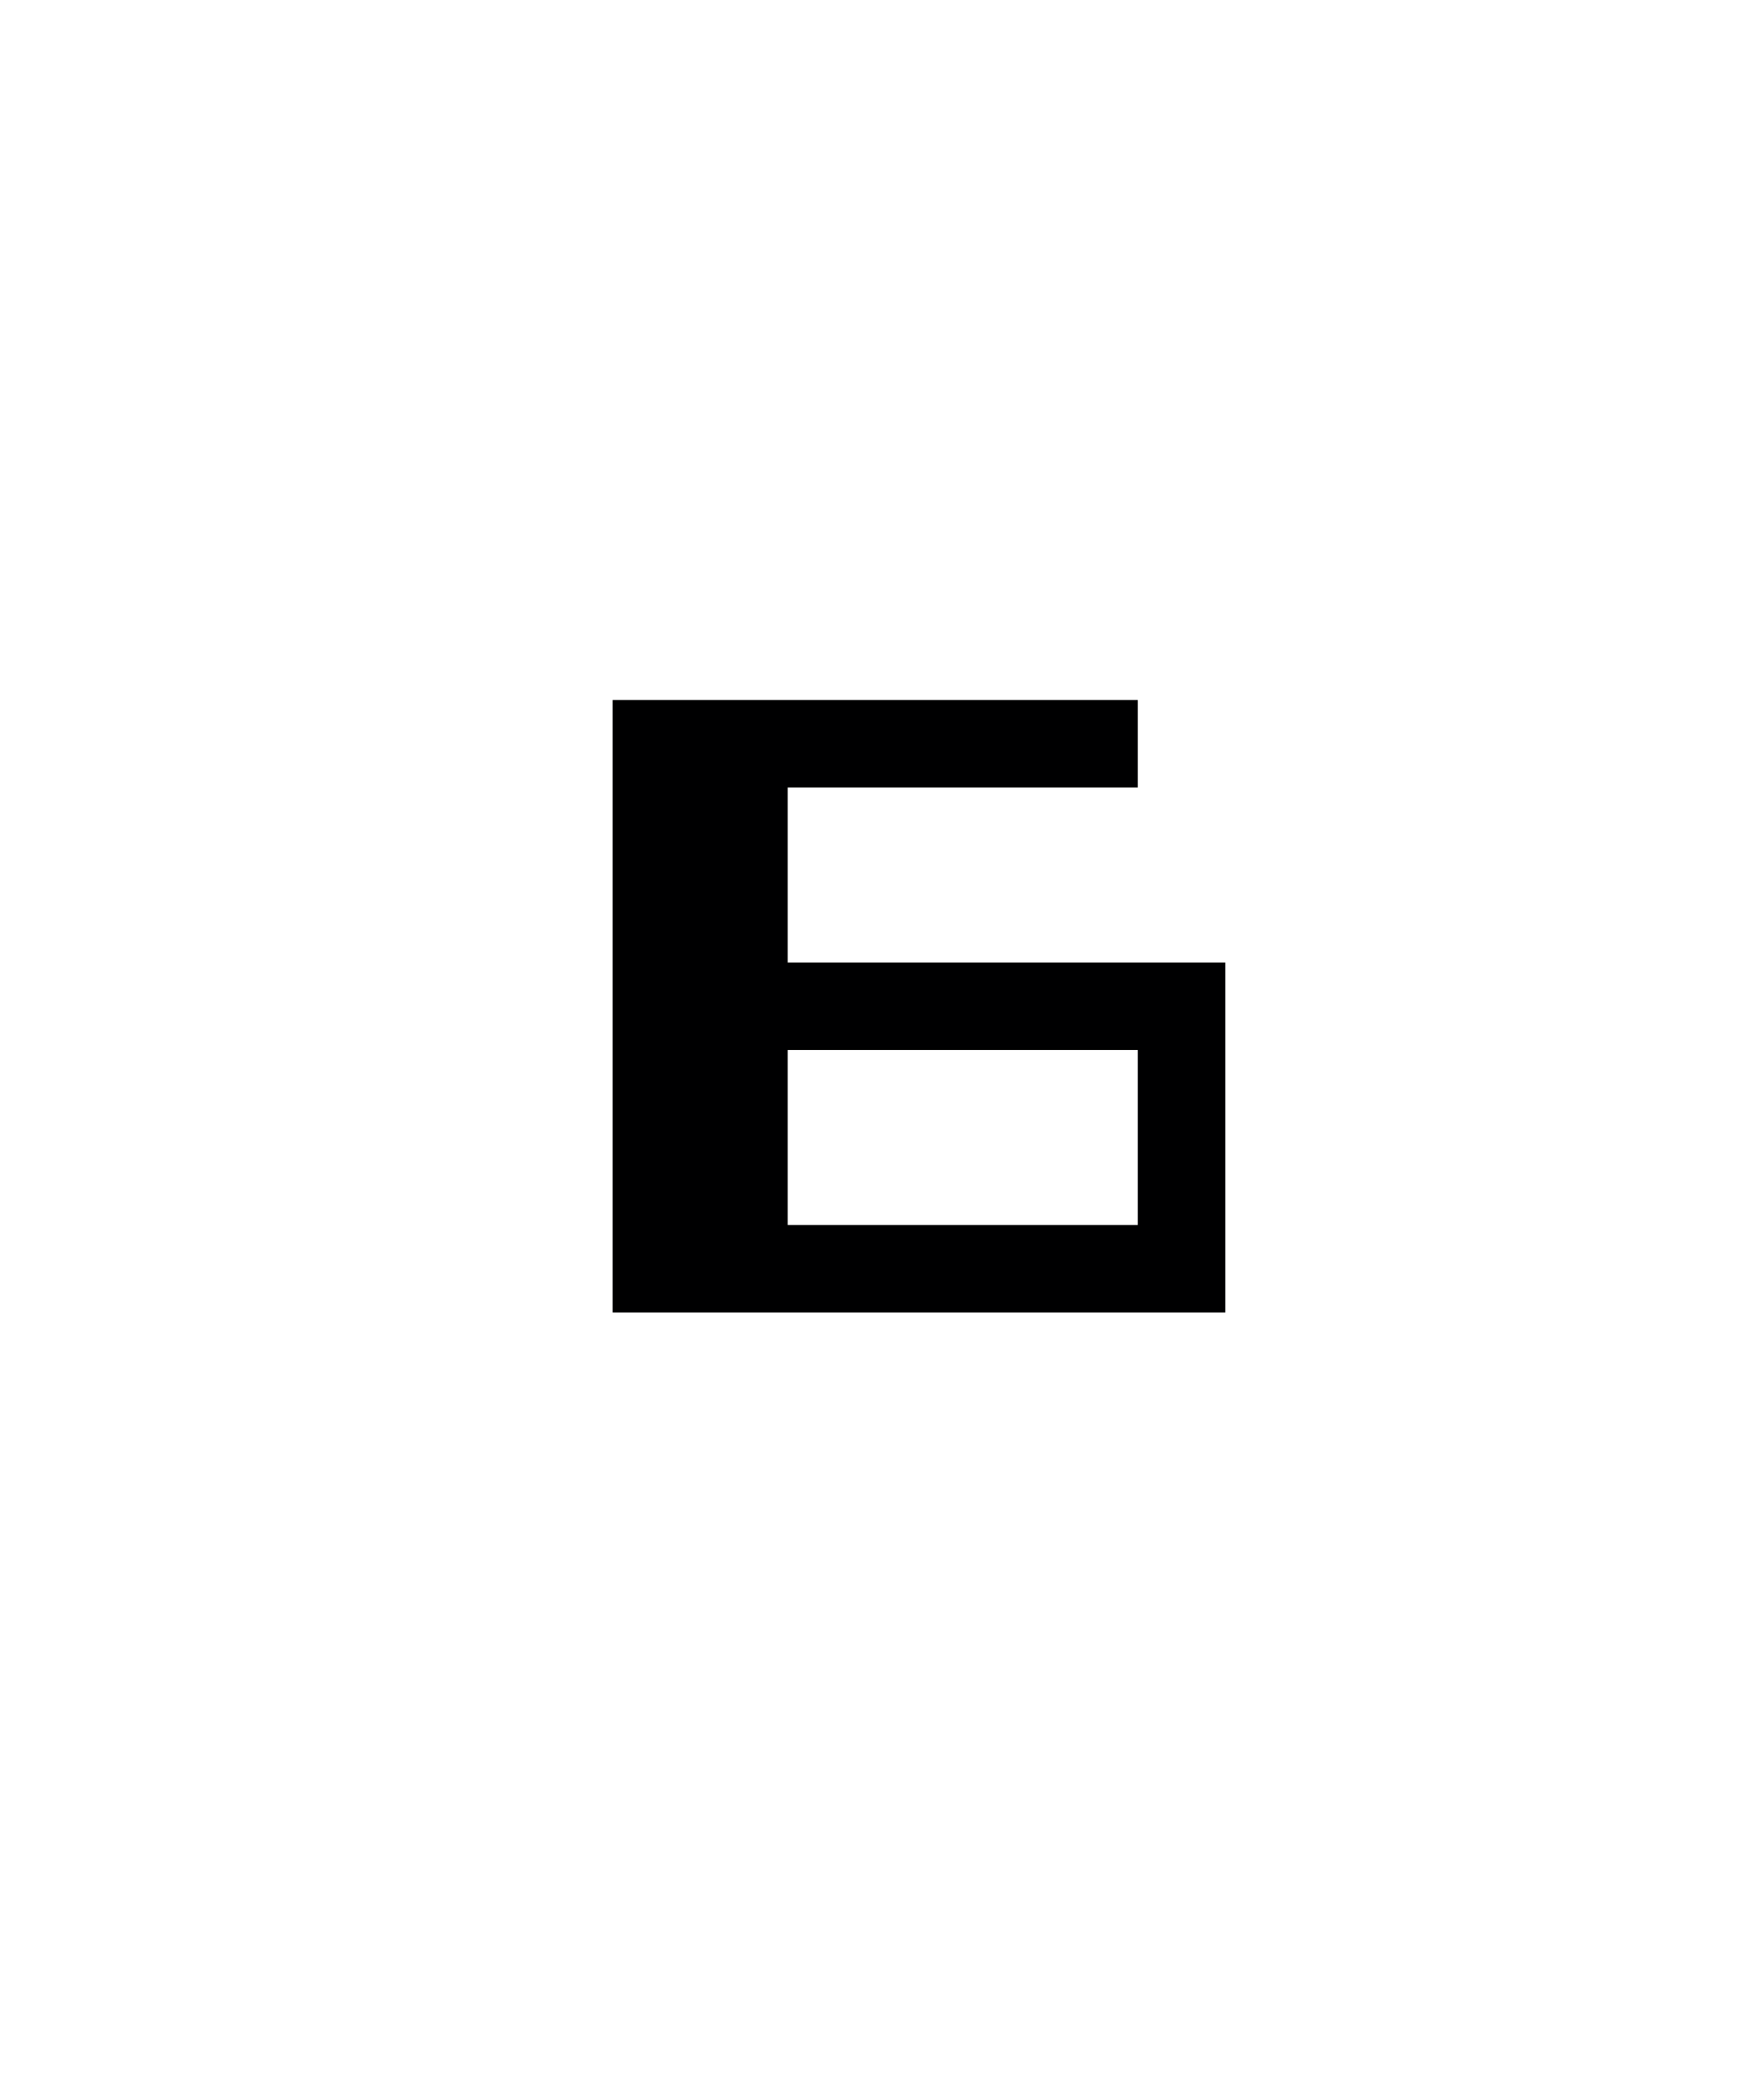
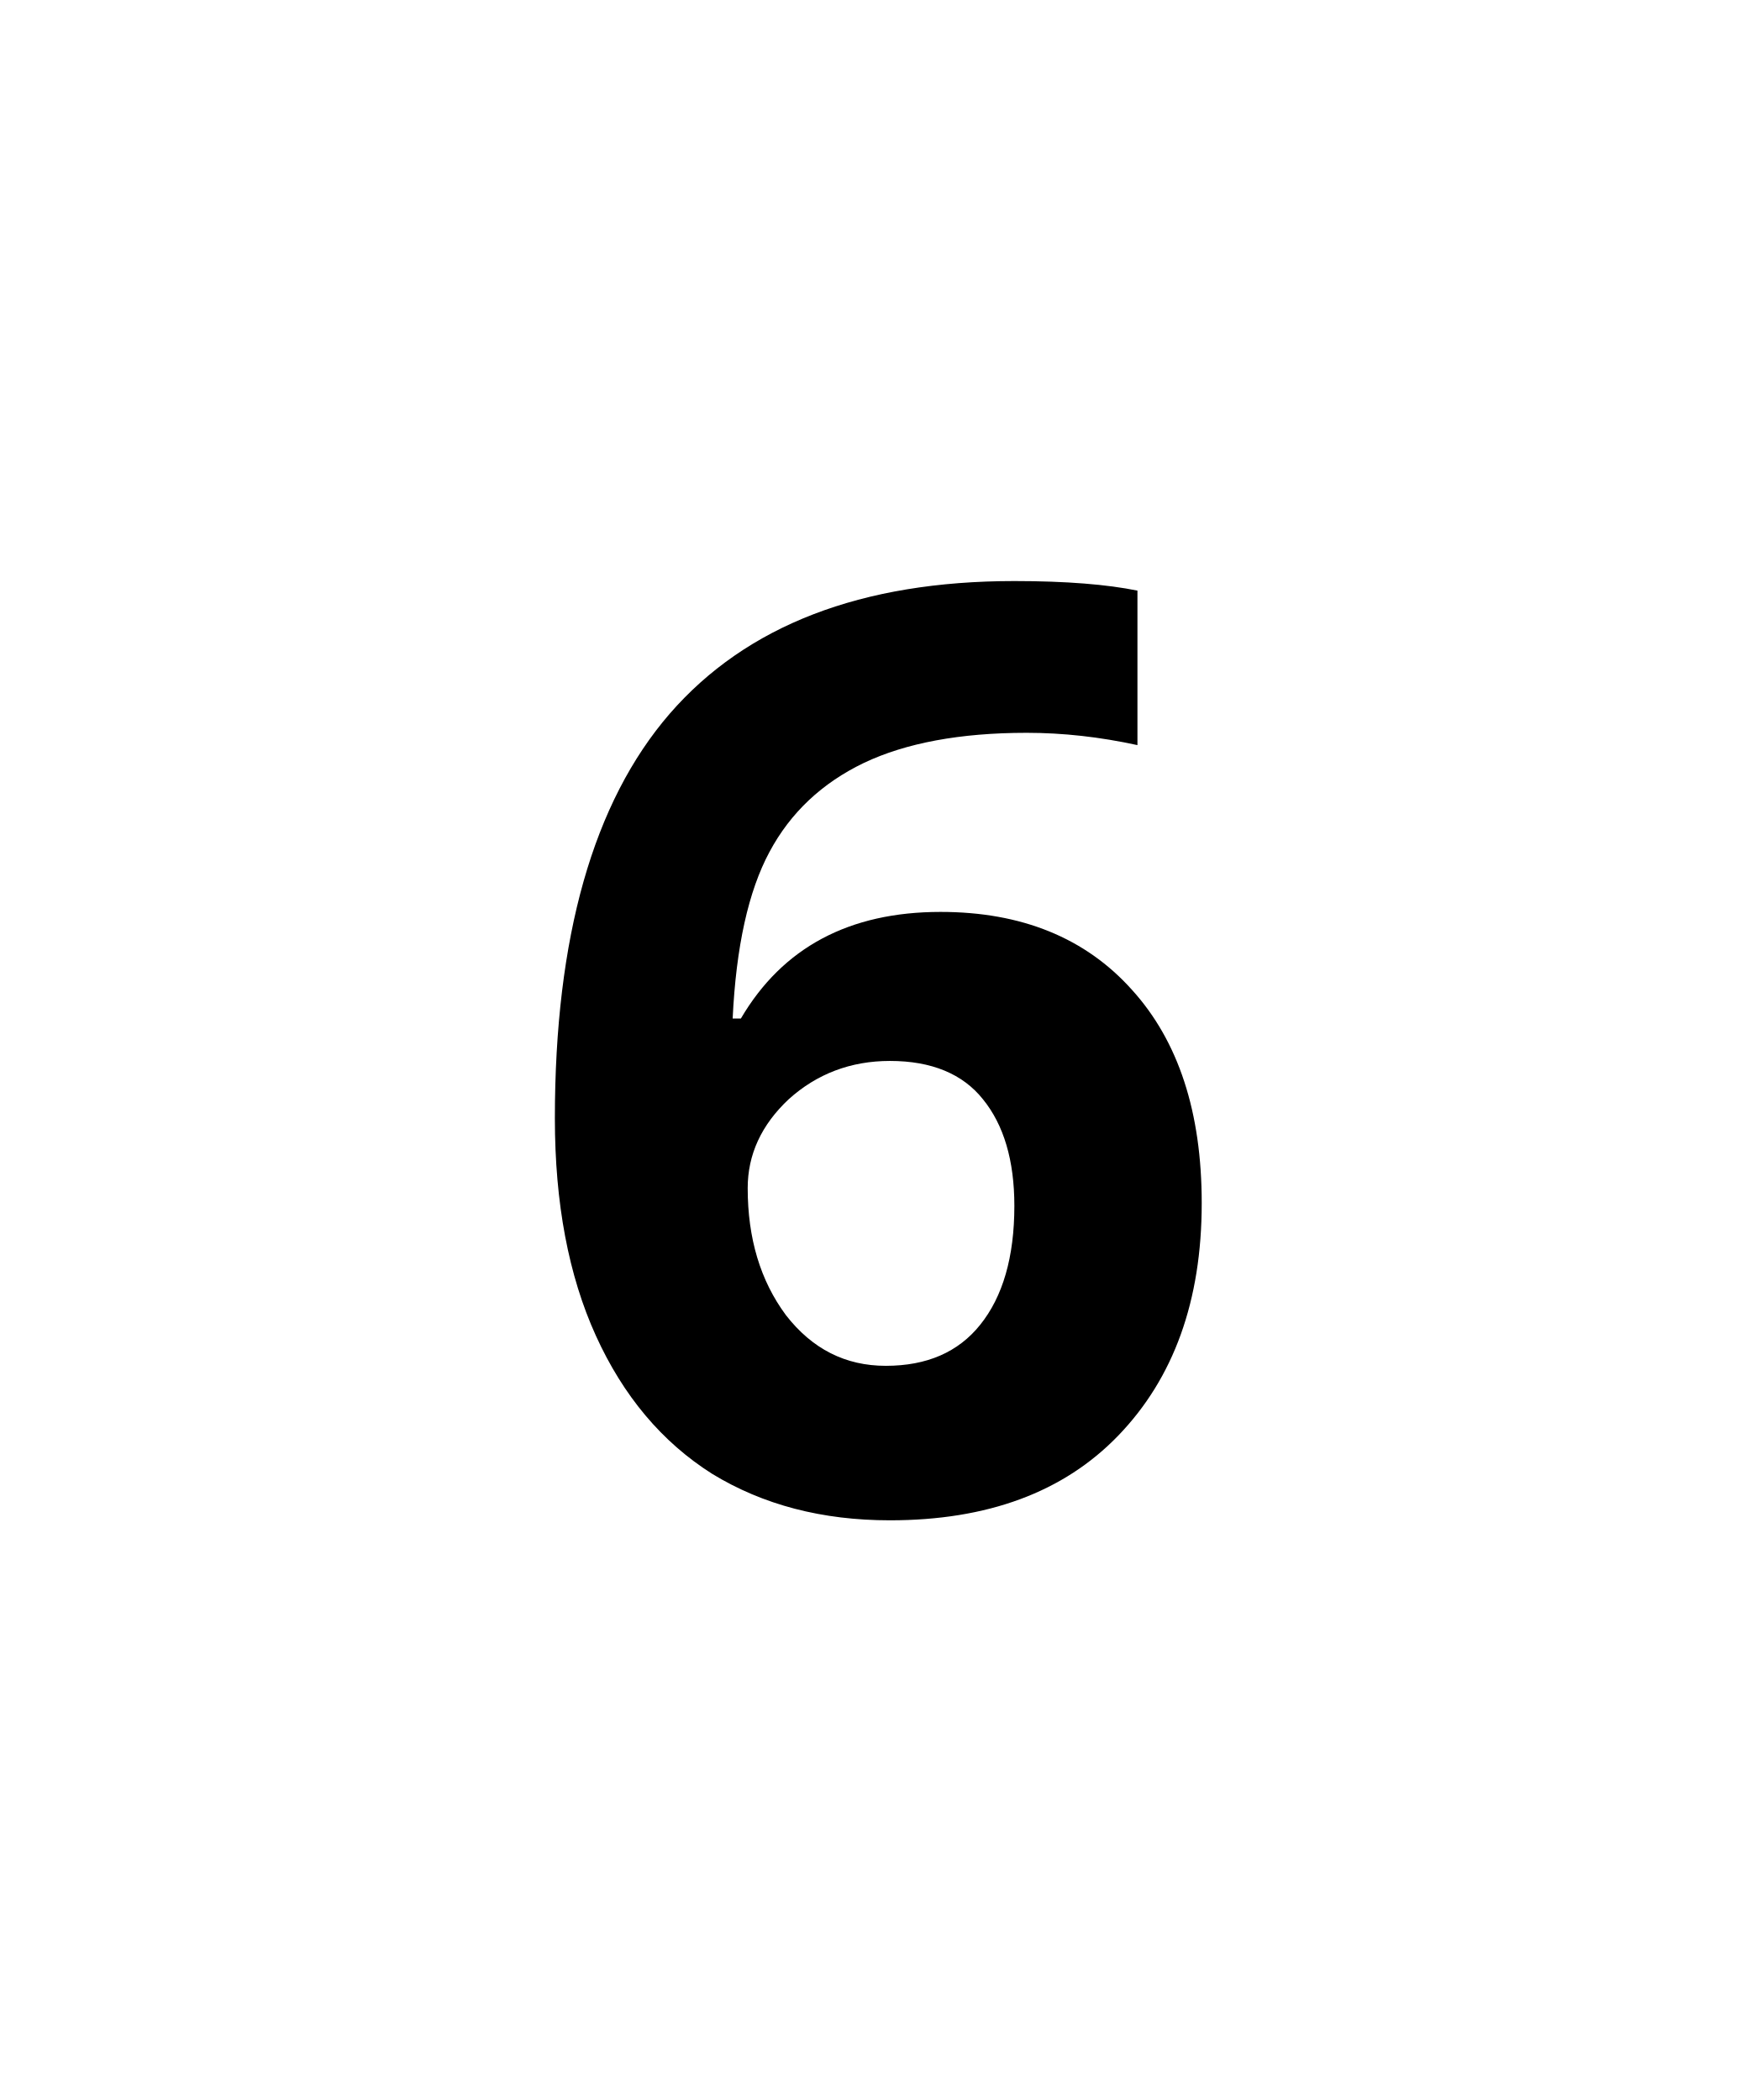
- <svg xmlns="http://www.w3.org/2000/svg" width="20" height="24" version="1.1" id="svg54">
-   <defs id="defs58" />
-   <path d="m 7,8 v 7 h 7 V 11 H 9 V 9 h 4 V 8 Z m 2,4 h 4 v 2 H 9 Z" id="path52" style="fill:#000001;fill-opacity:1" />
+ <svg xmlns="http://www.w3.org/2000/svg" id="svg6" version="1.1" height="24" width="20">
+   <defs id="defs10" />
+   <text xml:space="preserve" style="font-style:normal;font-weight:normal;font-size:40px;line-height:1.25;font-family:sans-serif;letter-spacing:0px;word-spacing:0px;fill:#000000;fill-opacity:1;stroke:none;" x="5.826" y="17.235" id="text836-5">
+     <tspan id="tspan834-8" x="5.826" y="17.235" style="font-style:normal;font-variant:normal;font-weight:bold;font-stretch:normal;font-size:14.667px;font-family:'Open Sans';-inkscape-font-specification:'Open Sans Bold';fill:#000000;fill-opacity:1;">6</tspan>
+   </text>
</svg>
